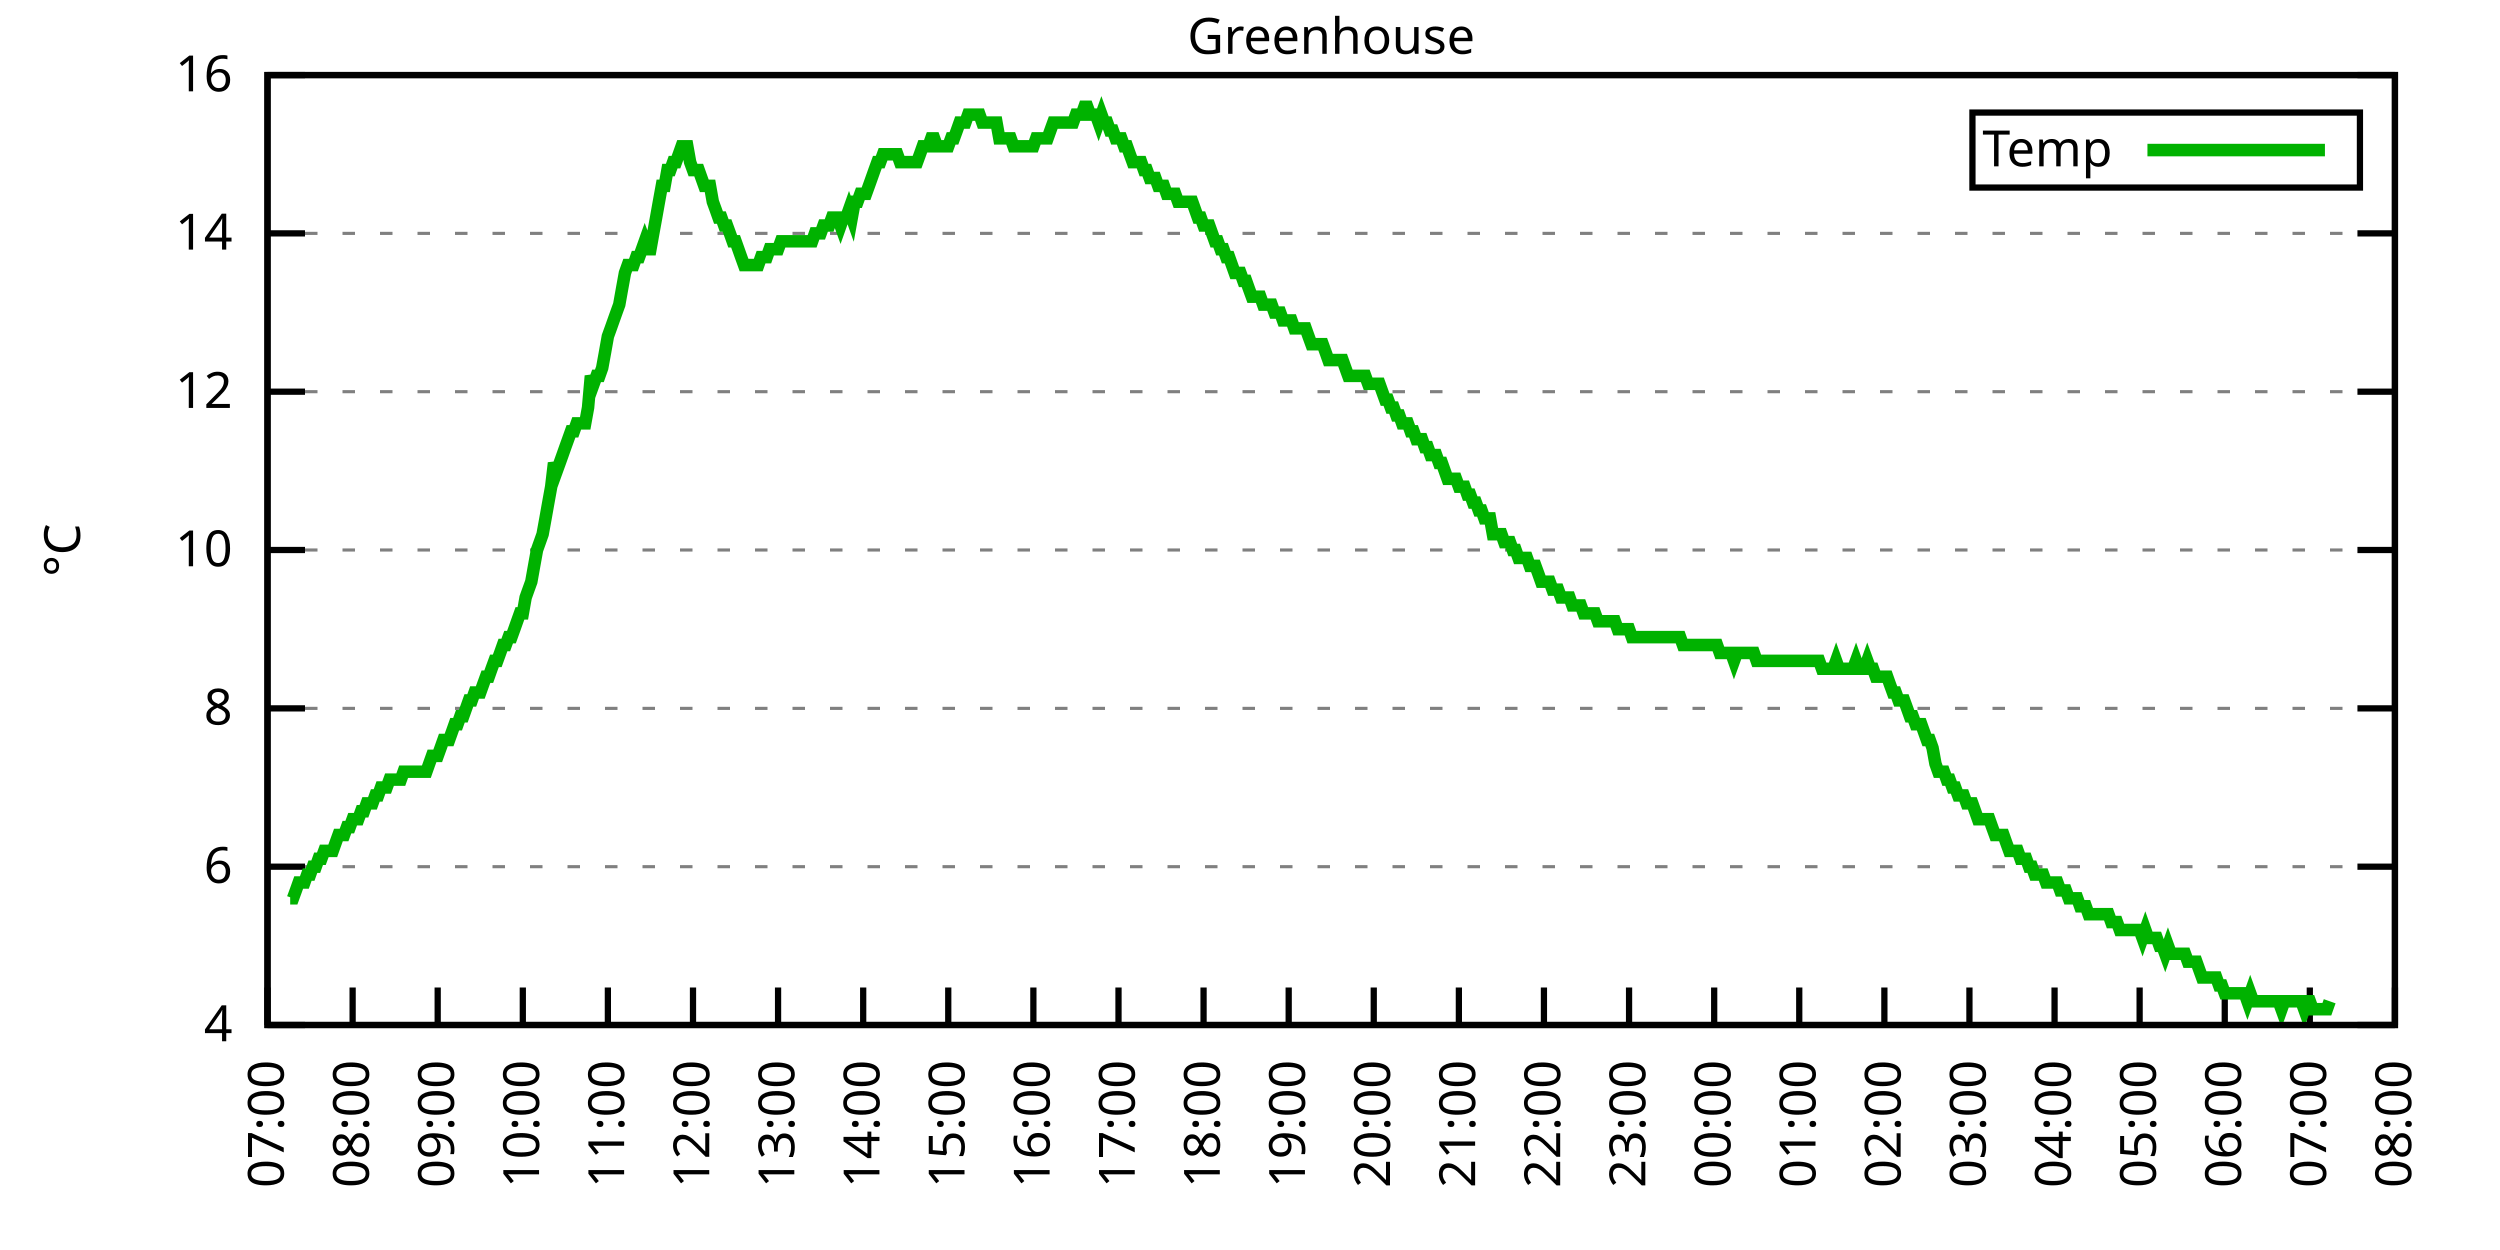
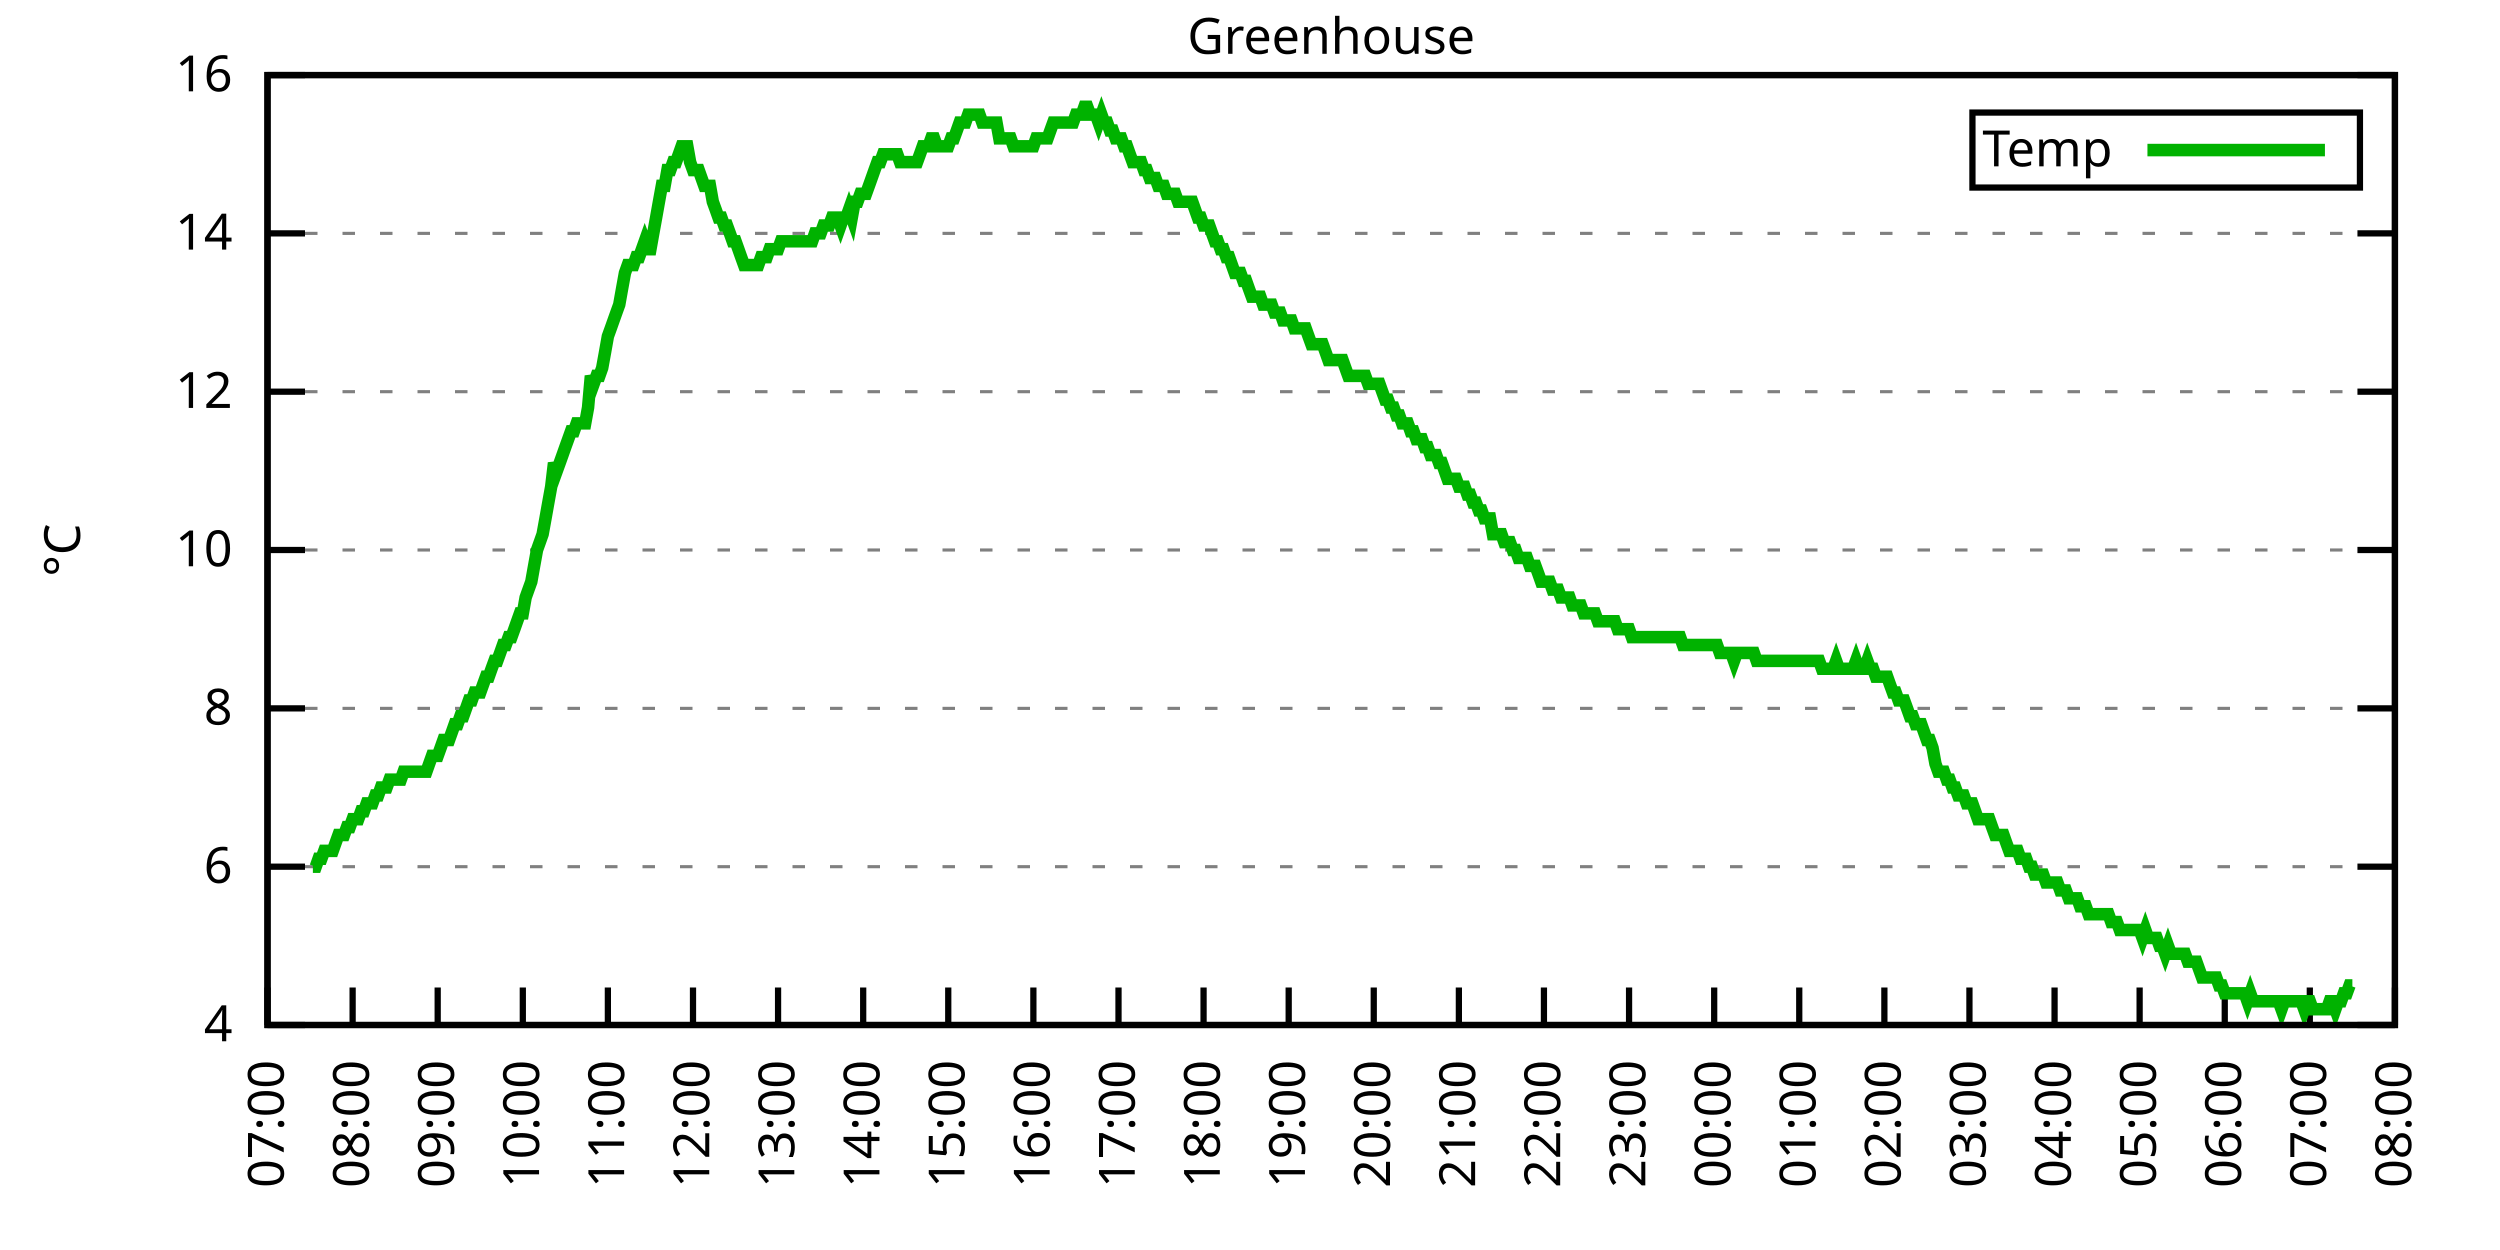
<svg xmlns="http://www.w3.org/2000/svg" xmlns:xlink="http://www.w3.org/1999/xlink" width="400" height="200" viewBox="0 0 400 200">
  <g id="gnuplot_canvas">
    <rect x="0" y="0" width="400" height="200" fill="none" />
    <defs>
      <circle id="gpDot" r="0.5" stroke-width="0.5" stroke="currentColor" />
      <path id="gpPt0" stroke-width="0.333" stroke="currentColor" d="M-1,0 h2 M0,-1 v2" />
      <path id="gpPt1" stroke-width="0.333" stroke="currentColor" d="M-1,-1 L1,1 M1,-1 L-1,1" />
      <path id="gpPt2" stroke-width="0.333" stroke="currentColor" d="M-1,0 L1,0 M0,-1 L0,1 M-1,-1 L1,1 M-1,1 L1,-1" />
      <rect id="gpPt3" stroke-width="0.333" stroke="currentColor" x="-1" y="-1" width="2" height="2" />
      <rect id="gpPt4" stroke-width="0.333" stroke="currentColor" fill="currentColor" x="-1" y="-1" width="2" height="2" />
      <circle id="gpPt5" stroke-width="0.333" stroke="currentColor" cx="0" cy="0" r="1" />
      <use xlink:href="#gpPt5" id="gpPt6" fill="currentColor" stroke="none" />
      <path id="gpPt7" stroke-width="0.333" stroke="currentColor" d="M0,-1.33 L-1.33,0.67 L1.33,0.67 z" />
      <use xlink:href="#gpPt7" id="gpPt8" fill="currentColor" stroke="none" />
      <use xlink:href="#gpPt7" id="gpPt9" stroke="currentColor" transform="rotate(180)" />
      <use xlink:href="#gpPt9" id="gpPt10" fill="currentColor" stroke="none" />
      <use xlink:href="#gpPt3" id="gpPt11" stroke="currentColor" transform="rotate(45)" />
      <use xlink:href="#gpPt11" id="gpPt12" fill="currentColor" stroke="none" />
      <path id="gpPt13" stroke-width="0.333" stroke="currentColor" d="M0,1.330 L1.265,0.411 L0.782,-1.067 L-0.782,-1.076 L-1.265,0.411 z" />
      <use xlink:href="#gpPt13" id="gpPt14" fill="currentColor" stroke="none" />
      <filter id="textbox" filterUnits="objectBoundingBox" x="0" y="0" height="1" width="1">
        <feFlood flood-color="white" flood-opacity="1" result="bgnd" />
        <feComposite in="SourceGraphic" in2="bgnd" operator="atop" />
      </filter>
      <filter id="greybox" filterUnits="objectBoundingBox" x="0" y="0" height="1" width="1">
        <feFlood flood-color="lightgrey" flood-opacity="1" result="grey" />
        <feComposite in="SourceGraphic" in2="grey" operator="atop" />
      </filter>
    </defs>
    <g fill="none" color="white" stroke="currentColor" stroke-width="1.00" stroke-linecap="butt" stroke-linejoin="miter">
</g>
    <g fill="none" color="black" stroke="currentColor" stroke-width="1.00" stroke-linecap="butt" stroke-linejoin="miter">
      <g stroke="none" shape-rendering="crispEdges">
        <polygon fill="rgb(255, 255, 255)" points="42.80,164.00 383.18,164.00 383.18,12.02 42.80,12.02 " />
      </g>
    </g>
    <g fill="none" color="black" stroke="currentColor" stroke-width="1.00" stroke-linecap="butt" stroke-linejoin="miter">
</g>
    <g fill="none" color="black" stroke="black" stroke-width="0.50" stroke-linecap="butt" stroke-linejoin="miter">
</g>
    <g fill="none" color="gray" stroke="currentColor" stroke-width="0.50" stroke-linecap="butt" stroke-linejoin="miter">
      <path stroke="gray" stroke-dasharray="2,4" class="gridline" d="M42.80,164.00 L383.19,164.00  " />
    </g>
    <g fill="none" color="gray" stroke="gray" stroke-width="1.00" stroke-linecap="butt" stroke-linejoin="miter">
</g>
    <g fill="none" color="black" stroke="currentColor" stroke-width="1.00" stroke-linecap="butt" stroke-linejoin="miter">
      <path stroke="black" d="M42.80,164.00 L48.80,164.00 M383.19,164.00 L377.19,164.00  " />
      <g transform="translate(37.20,166.60)" stroke="none" fill="black" font-family="Sans" font-size="8.00" text-anchor="end">
        <text>
          <tspan font-family="Sans"> 4</tspan>
        </text>
      </g>
    </g>
    <g fill="none" color="black" stroke="currentColor" stroke-width="1.00" stroke-linecap="butt" stroke-linejoin="miter">
</g>
    <g fill="none" color="black" stroke="black" stroke-width="0.50" stroke-linecap="butt" stroke-linejoin="miter">
</g>
    <g fill="none" color="gray" stroke="currentColor" stroke-width="0.50" stroke-linecap="butt" stroke-linejoin="miter">
      <path stroke="gray" stroke-dasharray="2,4" class="gridline" d="M42.80,138.67 L383.19,138.67  " />
    </g>
    <g fill="none" color="gray" stroke="gray" stroke-width="1.00" stroke-linecap="butt" stroke-linejoin="miter">
</g>
    <g fill="none" color="black" stroke="currentColor" stroke-width="1.00" stroke-linecap="butt" stroke-linejoin="miter">
      <path stroke="black" d="M42.80,138.67 L48.80,138.67 M383.19,138.67 L377.19,138.67  " />
      <g transform="translate(37.20,141.27)" stroke="none" fill="black" font-family="Sans" font-size="8.00" text-anchor="end">
        <text>
          <tspan font-family="Sans"> 6</tspan>
        </text>
      </g>
    </g>
    <g fill="none" color="black" stroke="currentColor" stroke-width="1.00" stroke-linecap="butt" stroke-linejoin="miter">
</g>
    <g fill="none" color="black" stroke="black" stroke-width="0.50" stroke-linecap="butt" stroke-linejoin="miter">
</g>
    <g fill="none" color="gray" stroke="currentColor" stroke-width="0.50" stroke-linecap="butt" stroke-linejoin="miter">
      <path stroke="gray" stroke-dasharray="2,4" class="gridline" d="M42.80,113.34 L383.19,113.34  " />
    </g>
    <g fill="none" color="gray" stroke="gray" stroke-width="1.00" stroke-linecap="butt" stroke-linejoin="miter">
</g>
    <g fill="none" color="black" stroke="currentColor" stroke-width="1.00" stroke-linecap="butt" stroke-linejoin="miter">
      <path stroke="black" d="M42.80,113.34 L48.80,113.34 M383.19,113.34 L377.19,113.34  " />
      <g transform="translate(37.20,115.94)" stroke="none" fill="black" font-family="Sans" font-size="8.00" text-anchor="end">
        <text>
          <tspan font-family="Sans"> 8</tspan>
        </text>
      </g>
    </g>
    <g fill="none" color="black" stroke="currentColor" stroke-width="1.00" stroke-linecap="butt" stroke-linejoin="miter">
</g>
    <g fill="none" color="black" stroke="black" stroke-width="0.50" stroke-linecap="butt" stroke-linejoin="miter">
</g>
    <g fill="none" color="gray" stroke="currentColor" stroke-width="0.50" stroke-linecap="butt" stroke-linejoin="miter">
      <path stroke="gray" stroke-dasharray="2,4" class="gridline" d="M42.80,88.00 L383.19,88.00  " />
    </g>
    <g fill="none" color="gray" stroke="gray" stroke-width="1.00" stroke-linecap="butt" stroke-linejoin="miter">
</g>
    <g fill="none" color="black" stroke="currentColor" stroke-width="1.00" stroke-linecap="butt" stroke-linejoin="miter">
      <path stroke="black" d="M42.80,88.00 L48.80,88.00 M383.19,88.00 L377.19,88.00  " />
      <g transform="translate(37.20,90.60)" stroke="none" fill="black" font-family="Sans" font-size="8.00" text-anchor="end">
        <text>
          <tspan font-family="Sans"> 10</tspan>
        </text>
      </g>
    </g>
    <g fill="none" color="black" stroke="currentColor" stroke-width="1.00" stroke-linecap="butt" stroke-linejoin="miter">
</g>
    <g fill="none" color="black" stroke="black" stroke-width="0.50" stroke-linecap="butt" stroke-linejoin="miter">
</g>
    <g fill="none" color="gray" stroke="currentColor" stroke-width="0.50" stroke-linecap="butt" stroke-linejoin="miter">
      <path stroke="gray" stroke-dasharray="2,4" class="gridline" d="M42.80,62.67 L383.19,62.67  " />
    </g>
    <g fill="none" color="gray" stroke="gray" stroke-width="1.00" stroke-linecap="butt" stroke-linejoin="miter">
</g>
    <g fill="none" color="black" stroke="currentColor" stroke-width="1.00" stroke-linecap="butt" stroke-linejoin="miter">
      <path stroke="black" d="M42.80,62.67 L48.80,62.67 M383.19,62.67 L377.19,62.67  " />
      <g transform="translate(37.20,65.27)" stroke="none" fill="black" font-family="Sans" font-size="8.00" text-anchor="end">
        <text>
          <tspan font-family="Sans"> 12</tspan>
        </text>
      </g>
    </g>
    <g fill="none" color="black" stroke="currentColor" stroke-width="1.00" stroke-linecap="butt" stroke-linejoin="miter">
</g>
    <g fill="none" color="black" stroke="black" stroke-width="0.50" stroke-linecap="butt" stroke-linejoin="miter">
</g>
    <g fill="none" color="gray" stroke="currentColor" stroke-width="0.50" stroke-linecap="butt" stroke-linejoin="miter">
      <path stroke="gray" stroke-dasharray="2,4" class="gridline" d="M42.80,37.34 L383.19,37.34  " />
    </g>
    <g fill="none" color="gray" stroke="gray" stroke-width="1.00" stroke-linecap="butt" stroke-linejoin="miter">
</g>
    <g fill="none" color="black" stroke="currentColor" stroke-width="1.00" stroke-linecap="butt" stroke-linejoin="miter">
      <path stroke="black" d="M42.80,37.34 L48.80,37.34 M383.19,37.34 L377.19,37.34  " />
      <g transform="translate(37.20,39.94)" stroke="none" fill="black" font-family="Sans" font-size="8.00" text-anchor="end">
        <text>
          <tspan font-family="Sans"> 14</tspan>
        </text>
      </g>
    </g>
    <g fill="none" color="black" stroke="currentColor" stroke-width="1.00" stroke-linecap="butt" stroke-linejoin="miter">
</g>
    <g fill="none" color="black" stroke="black" stroke-width="0.50" stroke-linecap="butt" stroke-linejoin="miter">
</g>
    <g fill="none" color="gray" stroke="currentColor" stroke-width="0.50" stroke-linecap="butt" stroke-linejoin="miter">
      <path stroke="gray" stroke-dasharray="2,4" class="gridline" d="M42.80,12.01 L383.19,12.01  " />
    </g>
    <g fill="none" color="gray" stroke="gray" stroke-width="1.00" stroke-linecap="butt" stroke-linejoin="miter">
</g>
    <g fill="none" color="black" stroke="currentColor" stroke-width="1.00" stroke-linecap="butt" stroke-linejoin="miter">
      <path stroke="black" d="M42.80,12.01 L48.80,12.01 M383.19,12.01 L377.19,12.01  " />
      <g transform="translate(37.20,14.61)" stroke="none" fill="black" font-family="Sans" font-size="8.00" text-anchor="end">
        <text>
          <tspan font-family="Sans"> 16</tspan>
        </text>
      </g>
    </g>
    <g fill="none" color="black" stroke="currentColor" stroke-width="1.00" stroke-linecap="butt" stroke-linejoin="miter">
      <path stroke="black" d="M42.80,164.00 L42.80,158.00  " />
      <g transform="translate(45.40,169.60) rotate(270.00)" stroke="none" fill="black" font-family="Sans" font-size="8.00" text-anchor="end">
        <text>
          <tspan font-family="Sans">07:00</tspan>
        </text>
      </g>
    </g>
    <g fill="none" color="black" stroke="currentColor" stroke-width="1.00" stroke-linecap="butt" stroke-linejoin="miter">
      <path stroke="black" d="M56.42,164.00 L56.42,158.00  " />
      <g transform="translate(59.02,169.60) rotate(270.00)" stroke="none" fill="black" font-family="Sans" font-size="8.00" text-anchor="end">
        <text>
          <tspan font-family="Sans">08:00</tspan>
        </text>
      </g>
    </g>
    <g fill="none" color="black" stroke="currentColor" stroke-width="1.00" stroke-linecap="butt" stroke-linejoin="miter">
      <path stroke="black" d="M70.03,164.00 L70.03,158.00  " />
      <g transform="translate(72.63,169.60) rotate(270.00)" stroke="none" fill="black" font-family="Sans" font-size="8.00" text-anchor="end">
        <text>
          <tspan font-family="Sans">09:00</tspan>
        </text>
      </g>
    </g>
    <g fill="none" color="black" stroke="currentColor" stroke-width="1.00" stroke-linecap="butt" stroke-linejoin="miter">
      <path stroke="black" d="M83.65,164.00 L83.65,158.00  " />
      <g transform="translate(86.25,169.60) rotate(270.00)" stroke="none" fill="black" font-family="Sans" font-size="8.00" text-anchor="end">
        <text>
          <tspan font-family="Sans">10:00</tspan>
        </text>
      </g>
    </g>
    <g fill="none" color="black" stroke="currentColor" stroke-width="1.00" stroke-linecap="butt" stroke-linejoin="miter">
      <path stroke="black" d="M97.26,164.00 L97.26,158.00  " />
      <g transform="translate(99.86,169.60) rotate(270.00)" stroke="none" fill="black" font-family="Sans" font-size="8.00" text-anchor="end">
        <text>
          <tspan font-family="Sans">11:00</tspan>
        </text>
      </g>
    </g>
    <g fill="none" color="black" stroke="currentColor" stroke-width="1.00" stroke-linecap="butt" stroke-linejoin="miter">
      <path stroke="black" d="M110.88,164.00 L110.88,158.00  " />
      <g transform="translate(113.48,169.60) rotate(270.00)" stroke="none" fill="black" font-family="Sans" font-size="8.00" text-anchor="end">
        <text>
          <tspan font-family="Sans">12:00</tspan>
        </text>
      </g>
    </g>
    <g fill="none" color="black" stroke="currentColor" stroke-width="1.00" stroke-linecap="butt" stroke-linejoin="miter">
      <path stroke="black" d="M124.49,164.00 L124.49,158.00  " />
      <g transform="translate(127.09,169.60) rotate(270.00)" stroke="none" fill="black" font-family="Sans" font-size="8.00" text-anchor="end">
        <text>
          <tspan font-family="Sans">13:00</tspan>
        </text>
      </g>
    </g>
    <g fill="none" color="black" stroke="currentColor" stroke-width="1.00" stroke-linecap="butt" stroke-linejoin="miter">
      <path stroke="black" d="M138.11,164.00 L138.11,158.00  " />
      <g transform="translate(140.71,169.60) rotate(270.00)" stroke="none" fill="black" font-family="Sans" font-size="8.00" text-anchor="end">
        <text>
          <tspan font-family="Sans">14:00</tspan>
        </text>
      </g>
    </g>
    <g fill="none" color="black" stroke="currentColor" stroke-width="1.00" stroke-linecap="butt" stroke-linejoin="miter">
      <path stroke="black" d="M151.72,164.00 L151.72,158.00  " />
      <g transform="translate(154.32,169.60) rotate(270.00)" stroke="none" fill="black" font-family="Sans" font-size="8.00" text-anchor="end">
        <text>
          <tspan font-family="Sans">15:00</tspan>
        </text>
      </g>
    </g>
    <g fill="none" color="black" stroke="currentColor" stroke-width="1.00" stroke-linecap="butt" stroke-linejoin="miter">
      <path stroke="black" d="M165.34,164.00 L165.34,158.00  " />
      <g transform="translate(167.94,169.60) rotate(270.00)" stroke="none" fill="black" font-family="Sans" font-size="8.00" text-anchor="end">
        <text>
          <tspan font-family="Sans">16:00</tspan>
        </text>
      </g>
    </g>
    <g fill="none" color="black" stroke="currentColor" stroke-width="1.00" stroke-linecap="butt" stroke-linejoin="miter">
      <path stroke="black" d="M178.96,164.00 L178.96,158.00  " />
      <g transform="translate(181.56,169.60) rotate(270.00)" stroke="none" fill="black" font-family="Sans" font-size="8.00" text-anchor="end">
        <text>
          <tspan font-family="Sans">17:00</tspan>
        </text>
      </g>
    </g>
    <g fill="none" color="black" stroke="currentColor" stroke-width="1.00" stroke-linecap="butt" stroke-linejoin="miter">
      <path stroke="black" d="M192.57,164.00 L192.57,158.00  " />
      <g transform="translate(195.17,169.60) rotate(270.00)" stroke="none" fill="black" font-family="Sans" font-size="8.00" text-anchor="end">
        <text>
          <tspan font-family="Sans">18:00</tspan>
        </text>
      </g>
    </g>
    <g fill="none" color="black" stroke="currentColor" stroke-width="1.00" stroke-linecap="butt" stroke-linejoin="miter">
      <path stroke="black" d="M206.19,164.00 L206.19,158.00  " />
      <g transform="translate(208.79,169.60) rotate(270.00)" stroke="none" fill="black" font-family="Sans" font-size="8.00" text-anchor="end">
        <text>
          <tspan font-family="Sans">19:00</tspan>
        </text>
      </g>
    </g>
    <g fill="none" color="black" stroke="currentColor" stroke-width="1.00" stroke-linecap="butt" stroke-linejoin="miter">
      <path stroke="black" d="M219.80,164.00 L219.80,158.00  " />
      <g transform="translate(222.40,169.60) rotate(270.00)" stroke="none" fill="black" font-family="Sans" font-size="8.00" text-anchor="end">
        <text>
          <tspan font-family="Sans">20:00</tspan>
        </text>
      </g>
    </g>
    <g fill="none" color="black" stroke="currentColor" stroke-width="1.00" stroke-linecap="butt" stroke-linejoin="miter">
      <path stroke="black" d="M233.42,164.00 L233.42,158.00  " />
      <g transform="translate(236.02,169.60) rotate(270.00)" stroke="none" fill="black" font-family="Sans" font-size="8.00" text-anchor="end">
        <text>
          <tspan font-family="Sans">21:00</tspan>
        </text>
      </g>
    </g>
    <g fill="none" color="black" stroke="currentColor" stroke-width="1.00" stroke-linecap="butt" stroke-linejoin="miter">
      <path stroke="black" d="M247.03,164.00 L247.03,158.00  " />
      <g transform="translate(249.63,169.60) rotate(270.00)" stroke="none" fill="black" font-family="Sans" font-size="8.00" text-anchor="end">
        <text>
          <tspan font-family="Sans">22:00</tspan>
        </text>
      </g>
    </g>
    <g fill="none" color="black" stroke="currentColor" stroke-width="1.00" stroke-linecap="butt" stroke-linejoin="miter">
      <path stroke="black" d="M260.65,164.00 L260.65,158.00  " />
      <g transform="translate(263.25,169.60) rotate(270.00)" stroke="none" fill="black" font-family="Sans" font-size="8.00" text-anchor="end">
        <text>
          <tspan font-family="Sans">23:00</tspan>
        </text>
      </g>
    </g>
    <g fill="none" color="black" stroke="currentColor" stroke-width="1.00" stroke-linecap="butt" stroke-linejoin="miter">
      <path stroke="black" d="M274.27,164.00 L274.27,158.00  " />
      <g transform="translate(276.87,169.60) rotate(270.00)" stroke="none" fill="black" font-family="Sans" font-size="8.00" text-anchor="end">
        <text>
          <tspan font-family="Sans">00:00</tspan>
        </text>
      </g>
    </g>
    <g fill="none" color="black" stroke="currentColor" stroke-width="1.00" stroke-linecap="butt" stroke-linejoin="miter">
      <path stroke="black" d="M287.88,164.00 L287.88,158.00  " />
      <g transform="translate(290.48,169.60) rotate(270.00)" stroke="none" fill="black" font-family="Sans" font-size="8.00" text-anchor="end">
        <text>
          <tspan font-family="Sans">01:00</tspan>
        </text>
      </g>
    </g>
    <g fill="none" color="black" stroke="currentColor" stroke-width="1.00" stroke-linecap="butt" stroke-linejoin="miter">
      <path stroke="black" d="M301.50,164.00 L301.50,158.00  " />
      <g transform="translate(304.10,169.60) rotate(270.00)" stroke="none" fill="black" font-family="Sans" font-size="8.00" text-anchor="end">
        <text>
          <tspan font-family="Sans">02:00</tspan>
        </text>
      </g>
    </g>
    <g fill="none" color="black" stroke="currentColor" stroke-width="1.00" stroke-linecap="butt" stroke-linejoin="miter">
      <path stroke="black" d="M315.11,164.00 L315.11,158.00  " />
      <g transform="translate(317.71,169.60) rotate(270.00)" stroke="none" fill="black" font-family="Sans" font-size="8.00" text-anchor="end">
        <text>
          <tspan font-family="Sans">03:00</tspan>
        </text>
      </g>
    </g>
    <g fill="none" color="black" stroke="currentColor" stroke-width="1.00" stroke-linecap="butt" stroke-linejoin="miter">
      <path stroke="black" d="M328.73,164.00 L328.73,158.00  " />
      <g transform="translate(331.33,169.60) rotate(270.00)" stroke="none" fill="black" font-family="Sans" font-size="8.00" text-anchor="end">
        <text>
          <tspan font-family="Sans">04:00</tspan>
        </text>
      </g>
    </g>
    <g fill="none" color="black" stroke="currentColor" stroke-width="1.00" stroke-linecap="butt" stroke-linejoin="miter">
      <path stroke="black" d="M342.34,164.00 L342.34,158.00  " />
      <g transform="translate(344.94,169.60) rotate(270.00)" stroke="none" fill="black" font-family="Sans" font-size="8.00" text-anchor="end">
        <text>
          <tspan font-family="Sans">05:00</tspan>
        </text>
      </g>
    </g>
    <g fill="none" color="black" stroke="currentColor" stroke-width="1.00" stroke-linecap="butt" stroke-linejoin="miter">
      <path stroke="black" d="M355.96,164.00 L355.96,158.00  " />
      <g transform="translate(358.56,169.60) rotate(270.00)" stroke="none" fill="black" font-family="Sans" font-size="8.00" text-anchor="end">
        <text>
          <tspan font-family="Sans">06:00</tspan>
        </text>
      </g>
    </g>
    <g fill="none" color="black" stroke="currentColor" stroke-width="1.00" stroke-linecap="butt" stroke-linejoin="miter">
      <path stroke="black" d="M369.57,164.00 L369.57,158.00  " />
      <g transform="translate(372.17,169.60) rotate(270.00)" stroke="none" fill="black" font-family="Sans" font-size="8.00" text-anchor="end">
        <text>
          <tspan font-family="Sans">07:00</tspan>
        </text>
      </g>
    </g>
    <g fill="none" color="black" stroke="currentColor" stroke-width="1.00" stroke-linecap="butt" stroke-linejoin="miter">
      <path stroke="black" d="M383.19,164.00 L383.19,158.00  " />
      <g transform="translate(385.79,169.60) rotate(270.00)" stroke="none" fill="black" font-family="Sans" font-size="8.00" text-anchor="end">
        <text>
          <tspan font-family="Sans">08:00</tspan>
        </text>
      </g>
    </g>
    <g fill="none" color="black" stroke="currentColor" stroke-width="1.00" stroke-linecap="butt" stroke-linejoin="miter">
</g>
    <g fill="none" color="black" stroke="currentColor" stroke-width="1.00" stroke-linecap="butt" stroke-linejoin="miter">
      <path stroke="black" d="M42.80,12.01 L42.80,164.00 L383.19,164.00 L383.19,12.01 L42.80,12.01 Z  " />
    </g>
    <g fill="none" color="black" stroke="currentColor" stroke-width="1.00" stroke-linecap="butt" stroke-linejoin="miter">
</g>
    <g fill="none" color="black" stroke="currentColor" stroke-width="1.00" stroke-linecap="butt" stroke-linejoin="miter">
      <path stroke="black" d="M315.59,30.01 L315.59,18.01 L377.59,18.01 L377.59,30.01 L315.59,30.01 Z  " />
    </g>
    <g id="Greenhouse_plot_1">
      <g fill="none" color="white" stroke="black" stroke-width="2.00" stroke-linecap="butt" stroke-linejoin="miter">
</g>
      <g fill="none" color="black" stroke="currentColor" stroke-width="2.00" stroke-linecap="butt" stroke-linejoin="miter">
        <g transform="translate(337.99,26.61)" stroke="none" fill="black" font-family="Sans" font-size="8.00" text-anchor="end">
          <text>
            <tspan font-family="Sans">Temp</tspan>
          </text>
        </g>
      </g>
      <g fill="none" color="black" stroke="currentColor" stroke-width="2.00" stroke-linecap="butt" stroke-linejoin="miter">
-         <path stroke="rgb(  0, 178,   0)" d="M343.59,24.01 L371.99,24.01 M46.43,143.73 L46.88,143.73 L47.34,142.47 L47.79,141.20 L48.25,141.20 L48.70,141.20   L49.15,139.93 L49.61,139.93 L50.06,138.67 L50.52,138.67 L50.97,137.40 L51.42,137.40 L51.88,136.14 L52.33,136.14   L52.78,136.14 L53.24,136.14 L53.69,134.87 L54.15,133.60 L54.60,133.60 L55.05,133.60 L55.51,132.34 L55.96,132.34   L56.42,131.07 L56.87,131.07 L57.32,131.07 L57.78,129.80 L58.23,129.80 L58.68,128.54 L59.14,128.54 L59.59,128.54   L60.05,127.27 L60.50,127.27 L60.95,126.00 L61.41,126.00 L61.86,126.00 L62.32,124.74 L62.77,124.74 L63.22,124.74   L63.68,124.74 L64.13,124.74 L64.58,123.47 L65.04,123.47 L65.49,123.47 L65.95,123.47 L66.40,123.47 L66.85,123.47   L67.31,123.47 L67.76,123.47 L68.22,123.47 L68.67,122.20 L69.12,120.94 L69.58,120.94 L70.03,120.94 L70.49,119.67   L70.94,118.40 L71.39,118.40 L71.85,118.40 L72.30,117.14 L72.75,115.87 L73.21,115.87 L73.66,114.60 L74.12,114.60   L74.57,113.34 L75.02,112.07 L75.48,112.07 L75.93,110.80 L76.39,110.80 L76.84,110.80 L77.29,109.54 L77.75,108.27   L78.20,108.27 L78.65,107.00 L79.11,105.74 L79.56,105.74 L80.02,104.47 L80.47,103.20 L80.92,103.20 L81.38,101.94   L81.83,101.94 L82.29,100.67 L82.74,99.40 L83.19,98.14 L83.65,98.14 L84.10,95.60 L84.55,94.34 L85.01,93.07   L85.46,90.54 L85.92,88.00 L86.37,86.74 L86.82,85.47 L87.28,82.94 L87.73,80.41 L88.19,77.87 L88.64,74.07   L89.09,75.34 L89.55,74.07 L90.00,72.81 L90.45,71.54 L90.91,70.27 L91.36,69.01 L91.82,69.01 L92.27,67.74   L92.72,67.74 L93.18,67.74 L93.63,67.74 L94.09,65.21 L94.54,60.14 L94.99,61.41 L95.45,60.14 L95.90,60.14   L96.35,58.87 L96.81,56.34 L97.26,53.81 L97.72,52.54 L98.17,51.27 L98.62,50.01 L99.08,48.74 L99.53,46.21   L99.99,43.67 L100.44,42.41 L100.89,42.41 L101.35,42.41 L101.80,41.14 L102.25,41.14 L102.71,39.87 L103.16,38.61   L103.62,39.87 L104.07,39.87 L104.52,37.34 L104.98,34.81 L105.43,32.28 L105.89,29.74 L106.34,29.74 L106.79,27.21   L107.25,27.21 L107.70,25.94 L108.15,25.94 L108.61,24.68 L109.06,23.41 L109.52,23.41 L109.97,23.41 L110.42,25.94   L110.88,27.21 L111.33,27.21 L111.79,27.21 L112.24,28.48 L112.69,29.74 L113.15,29.74 L113.60,29.74 L114.05,32.28   L114.51,33.54 L114.96,34.81 L115.42,34.81 L115.87,36.08 L116.32,36.08 L116.78,37.34 L117.23,38.61 L117.69,38.61   L118.14,39.87 L118.59,41.14 L119.05,42.41 L119.50,42.41 L119.96,42.41 L120.41,42.41 L120.86,42.41 L121.32,42.41   L121.77,41.14 L122.22,41.14 L122.68,41.14 L123.13,39.87 L123.59,39.87 L124.04,39.87 L124.49,39.87 L124.95,38.61   L125.40,38.61 L125.86,38.61 L126.31,38.61 L126.76,38.61 L127.22,38.61 L127.67,38.61 L128.12,38.61 L128.58,38.61   L129.03,38.61 L129.49,38.61 L129.94,38.61 L130.39,37.34 L130.85,37.34 L131.30,37.34 L131.76,36.08 L132.21,36.08   L132.66,36.08 L133.12,34.81 L133.57,34.81 L134.02,34.81 L134.48,36.08 L134.93,34.81 L135.39,34.81 L135.84,33.54   L136.29,34.81 L136.75,32.28 L137.20,32.28 L137.66,31.01 L138.11,31.01 L138.56,31.01 L139.02,29.74 L139.47,28.48   L139.92,27.21 L140.38,25.94 L140.83,25.94 L141.29,24.68 L141.74,24.68 L142.19,24.68 L142.65,24.68 L143.10,24.68   L143.56,24.68 L144.01,25.94 L144.46,25.94 L144.92,25.94 L145.37,25.94 L145.82,25.94 L146.28,25.94 L146.73,25.94   L147.19,24.68 L147.64,23.41 L148.09,23.41 L148.55,23.41 L149.00,22.14 L149.46,22.14 L149.91,23.41 L150.36,23.41   L150.82,23.41 L151.27,23.41 L151.72,23.41 L152.18,22.14 L152.63,22.14 L153.09,20.88 L153.54,19.61 L153.99,19.61   L154.45,19.61 L154.90,18.34 L155.36,18.34 L155.81,18.34 L156.26,18.34 L156.72,18.34 L157.17,19.61 L157.62,19.61   L158.08,19.61 L158.53,19.61 L158.99,19.61 L159.44,19.61 L159.89,22.14 L160.35,22.14 L160.80,22.14 L161.26,22.14   L161.71,22.14 L162.16,23.41 L162.62,23.41 L163.07,23.41 L163.52,23.41 L163.98,23.41 L164.43,23.41 L164.89,23.41   L165.34,23.41 L165.79,22.14 L166.25,22.14 L166.70,22.14 L167.16,22.14 L167.61,22.14 L168.06,20.88 L168.52,19.61   L168.97,19.61 L169.43,19.61 L169.88,19.61 L170.33,19.61 L170.79,19.61 L171.24,19.61 L171.69,19.61 L172.15,18.34   L172.60,18.34 L173.06,18.34 L173.51,17.08 L173.96,17.08 L174.42,18.34 L174.87,18.34 L175.33,18.34 L175.78,19.61   L176.23,18.34 L176.69,19.61 L177.14,19.61 L177.59,20.88 L178.05,20.88 L178.50,22.14 L178.96,22.14 L179.41,22.14   L179.86,23.41 L180.32,23.41 L180.77,24.68 L181.23,25.94 L181.68,25.94 L182.13,25.94 L182.59,25.94 L183.04,27.21   L183.49,27.21 L183.95,28.48 L184.40,28.48 L184.86,28.48 L185.31,29.74 L185.76,29.74 L186.22,29.74 L186.67,31.01   L187.13,31.01 L187.58,31.01 L188.03,31.01 L188.49,32.28 L188.94,32.28 L189.39,32.28 L189.85,32.28 L190.30,32.28   L190.76,32.28 L191.21,33.54 L191.66,34.81 L192.12,34.81 L192.57,36.08 L193.03,36.08 L193.48,36.08 L193.93,37.34   L194.39,38.61 L194.84,38.61 L195.29,39.87 L195.75,39.87 L196.20,41.14 L196.66,41.14 L197.11,42.41 L197.56,43.67   L198.02,43.67 L198.47,43.67 L198.93,44.94 L199.38,44.94 L199.83,46.21 L200.29,47.47 L200.74,47.47 L201.19,47.47   L201.65,47.47 L202.10,48.74 L202.56,48.74 L203.01,48.74 L203.46,48.74 L203.92,50.01 L204.37,50.01 L204.83,50.01   L205.28,51.27 L205.73,51.27 L206.19,51.27 L206.64,51.27 L207.09,52.54 L207.55,52.54 L208.00,52.54 L208.46,52.54   L208.91,52.54 L209.36,53.81 L209.82,55.07 L210.27,55.07 L210.73,55.07 L211.18,55.07 L211.63,55.07 L212.09,56.34   L212.54,57.61 L213.00,57.61 L213.45,57.61 L213.90,57.61 L214.36,57.61 L214.81,57.61 L215.26,58.87 L215.72,60.14   L216.17,60.14 L216.63,60.14 L217.08,60.14 L217.53,60.14 L217.99,60.14 L218.44,60.14 L218.90,61.41 L219.35,61.41   L219.80,61.41 L220.26,61.41 L220.71,61.41 L221.16,62.67 L221.62,63.94 L222.07,63.94 L222.53,65.21 L222.98,65.21   L223.43,66.47 L223.89,66.47 L224.34,67.74 L224.80,67.74 L225.25,67.74 L225.70,69.01 L226.16,69.01 L226.61,70.27   L227.06,70.27 L227.52,70.27 L227.97,71.54 L228.43,71.54 L228.88,72.81 L229.33,72.81 L229.79,72.81 L230.24,74.07   L230.70,74.07 L231.15,75.34 L231.60,76.61 L232.06,76.61 L232.51,76.61 L232.96,76.61 L233.42,77.87 L233.87,77.87   L234.33,77.87 L234.78,79.14 L235.23,79.14 L235.69,80.41 L236.14,80.41 L236.60,81.67 L237.05,81.67 L237.50,82.94   L237.96,82.94 L238.41,82.94 L238.86,85.47 L239.32,85.47 L239.77,85.47 L240.23,85.47 L240.68,86.74 L241.13,86.74   L241.59,86.74 L242.04,88.00 L242.50,88.00 L242.95,89.27 L243.40,89.27 L243.86,89.27 L244.31,89.27 L244.76,90.54   L245.22,90.54 L245.67,90.54 L246.13,91.80 L246.58,93.07 L247.03,93.07 L247.49,93.07 L247.94,93.07 L248.40,94.34   L248.85,94.34 L249.30,94.34 L249.76,95.60 L250.21,95.60 L250.66,95.60 L251.12,95.60 L251.57,96.87 L252.03,96.87   L252.48,96.87 L252.93,96.87 L253.39,98.14 L253.84,98.14 L254.30,98.14 L254.75,98.14 L255.20,98.14 L255.66,99.40   L256.56,99.40 L257.02,99.40 L257.47,99.40 L257.93,99.40 L258.38,99.40 L258.83,100.67 L259.29,100.67 L259.74,100.67   L260.20,100.67 L260.65,100.67 L261.10,101.94 L261.56,101.94 L262.01,101.94 L262.47,101.94 L262.92,101.94 L263.37,101.94   L263.83,101.94 L264.28,101.94 L264.73,101.94 L265.19,101.94 L265.64,101.94 L266.10,101.94 L266.55,101.94 L267.00,101.94   L267.46,101.94 L267.91,101.94 L268.37,101.94 L268.82,101.94 L269.27,103.20 L269.73,103.20 L270.18,103.20 L270.63,103.20   L271.09,103.20 L271.54,103.20 L272.00,103.20 L272.45,103.20 L272.90,103.20 L273.36,103.20 L273.81,103.20 L274.27,103.20   L274.72,103.20 L275.17,104.47 L275.63,104.47 L276.08,104.47 L276.53,104.47 L276.99,104.47 L277.44,105.74 L277.90,104.47   L278.35,104.47 L278.80,104.47 L279.26,104.47 L279.71,104.47 L280.17,104.47 L280.62,104.47 L281.07,105.74 L281.53,105.74   L281.98,105.74 L282.43,105.74 L282.89,105.74 L283.34,105.74 L283.80,105.74 L284.25,105.74 L284.70,105.74 L285.16,105.74   L285.61,105.74 L286.07,105.74 L286.52,105.74 L286.97,105.74 L287.43,105.74 L287.88,105.74 L288.33,105.74 L288.79,105.74   L289.24,105.74 L289.70,105.74 L290.15,105.74 L290.60,105.74 L291.06,105.74 L291.51,107.00 L291.97,107.00 L292.42,107.00   L292.87,107.00 L293.33,107.00 L293.78,105.74 L294.23,107.00 L294.69,107.00 L295.14,107.00 L295.60,107.00 L296.05,107.00   L296.50,107.00 L296.96,105.74 L297.41,107.00 L297.87,107.00 L298.32,107.00 L298.77,105.74 L299.23,107.00 L299.68,107.00   L300.13,108.27 L300.59,108.27 L301.04,108.27 L301.50,108.27 L301.95,108.27 L302.40,109.54 L302.86,110.80 L303.31,110.80   L303.77,112.07 L304.22,112.07 L304.67,112.07 L305.13,113.34 L305.58,114.60 L306.03,114.60 L306.49,115.87 L306.94,115.87   L307.40,115.87 L307.85,117.14 L308.30,118.40 L308.76,118.40 L309.21,119.67 L309.67,122.20 L310.12,123.47 L310.57,123.47   L311.03,123.47 L311.48,124.74 L311.94,124.74 L312.39,126.00 L312.84,126.00 L313.30,127.27 L313.75,127.27 L314.20,127.27   L314.66,128.54 L315.11,128.54 L315.57,128.54 L316.02,129.80 L316.47,131.07 L316.93,131.07 L317.38,131.07 L317.84,131.07   L318.29,131.07 L318.74,132.34 L319.20,133.60 L319.65,133.60 L320.10,133.60 L320.56,133.60 L321.01,134.87 L321.47,136.14   L321.92,136.14 L322.37,136.14 L322.83,136.14 L323.28,137.40 L323.74,137.40 L324.19,137.40 L324.64,138.67 L325.10,138.67   L325.55,139.93 L326.00,139.93 L326.46,139.93 L326.91,139.93 L327.37,141.20 L327.82,141.20 L328.27,141.20 L328.73,141.20   L329.18,141.20 L329.64,142.47 L330.09,142.47 L330.54,142.47 L331.00,143.73 L331.45,143.73 L331.90,143.73 L332.36,143.73   L332.81,145.00 L333.27,145.00 L333.72,145.00 L334.17,146.27 L334.63,146.27 L335.08,146.27 L335.54,146.27 L335.99,146.27   L336.44,146.27 L336.90,146.27 L337.35,146.27 L337.80,147.53 L338.26,147.53 L338.71,147.53 L339.17,148.80 L339.62,148.80   L340.07,148.80 L340.53,148.80 L340.98,148.80 L341.44,148.80 L341.89,148.80 L342.34,148.80 L342.80,150.07 L343.25,148.80   L343.70,150.07 L344.16,150.07 L344.61,150.07 L345.07,150.07 L345.52,151.33 L345.97,151.33 L346.43,152.60 L346.88,151.33   L347.34,152.60 L347.79,152.60 L348.24,152.60 L348.70,152.60 L349.15,152.60 L349.60,152.60 L350.06,153.87 L350.51,153.87   L350.97,153.87 L351.42,153.87 L351.87,155.13 L352.33,156.40 L352.78,156.40 L353.24,156.40 L353.69,156.40 L354.14,156.40   L354.60,156.40 L355.05,157.67 L355.50,157.67 L355.96,158.93 L356.41,158.93 L356.87,158.93 L357.32,158.93 L357.77,158.93   L358.23,158.93 L358.68,158.93 L359.14,158.93 L359.59,160.20 L360.04,158.93 L360.50,160.20 L360.95,160.20 L361.41,160.20   L361.86,160.20 L362.31,160.20 L362.77,160.20 L363.22,160.20 L363.67,160.20 L364.13,160.20 L364.58,160.20 L365.04,161.47   L365.49,160.20 L365.94,160.20 L366.40,160.20 L366.85,160.20 L367.31,160.20 L367.76,160.20 L368.21,160.20 L368.67,161.47   L369.12,160.20 L369.57,160.20 L370.03,161.47 L370.48,161.47 L370.94,161.47 L371.39,161.47 L371.84,161.47 L372.30,161.47   L372.75,160.20  " />
+         <path stroke="rgb(  0, 178,   0)" d="M343.59,24.01 L371.99,24.01 M50.06,138.67 L50.52,138.67 L50.97,137.40 L51.42,137.40 L51.88,136.14 L52.33,136.14   L52.78,136.14 L53.24,136.14 L53.69,134.87 L54.15,133.60 L54.60,133.60 L55.05,133.60 L55.51,132.34 L55.96,132.34   L56.42,131.07 L56.87,131.07 L57.32,131.07 L57.78,129.80 L58.23,129.80 L58.68,128.54 L59.14,128.54 L59.59,128.54   L60.05,127.27 L60.50,127.27 L60.95,126.00 L61.41,126.00 L61.86,126.00 L62.32,124.74 L62.77,124.74 L63.22,124.74   L63.68,124.74 L64.13,124.74 L64.58,123.47 L65.04,123.47 L65.49,123.47 L65.95,123.47 L66.40,123.47 L66.85,123.47   L67.31,123.47 L67.76,123.47 L68.22,123.47 L68.67,122.20 L69.12,120.94 L69.58,120.94 L70.03,120.94 L70.49,119.67   L70.94,118.40 L71.39,118.40 L71.85,118.40 L72.30,117.14 L72.75,115.87 L73.21,115.87 L73.66,114.60 L74.12,114.60   L74.57,113.34 L75.02,112.07 L75.48,112.07 L75.93,110.80 L76.39,110.80 L76.84,110.80 L77.29,109.54 L77.75,108.27   L78.20,108.27 L78.65,107.00 L79.11,105.74 L79.56,105.74 L80.02,104.47 L80.47,103.20 L80.92,103.20 L81.38,101.94   L81.83,101.94 L82.29,100.67 L82.74,99.40 L83.19,98.14 L83.65,98.14 L84.10,95.60 L84.55,94.34 L85.01,93.07   L85.46,90.54 L85.92,88.00 L86.37,86.74 L86.82,85.47 L87.28,82.94 L87.73,80.41 L88.19,77.87 L88.64,74.07   L89.09,75.34 L89.55,74.07 L90.00,72.81 L90.45,71.54 L90.91,70.27 L91.36,69.01 L91.82,69.01 L92.27,67.74   L92.72,67.74 L93.18,67.74 L93.63,67.74 L94.09,65.21 L94.54,60.14 L94.99,61.41 L95.45,60.14 L95.90,60.14   L96.35,58.87 L96.81,56.34 L97.26,53.81 L97.72,52.54 L98.17,51.27 L98.62,50.01 L99.08,48.74 L99.53,46.21   L99.99,43.67 L100.44,42.41 L100.89,42.41 L101.35,42.41 L101.80,41.14 L102.25,41.14 L102.71,39.87 L103.16,38.61   L103.62,39.87 L104.07,39.87 L104.52,37.34 L104.98,34.81 L105.43,32.28 L105.89,29.74 L106.34,29.74 L106.79,27.21   L107.25,27.21 L107.70,25.94 L108.15,25.94 L108.61,24.68 L109.06,23.41 L109.52,23.41 L109.97,23.41 L110.42,25.94   L110.88,27.21 L111.33,27.21 L111.79,27.21 L112.24,28.48 L112.69,29.74 L113.15,29.74 L113.60,29.74 L114.05,32.28   L114.51,33.54 L114.96,34.81 L115.42,34.81 L115.87,36.08 L116.32,36.08 L116.78,37.34 L117.23,38.61 L117.69,38.61   L118.14,39.87 L118.59,41.14 L119.05,42.41 L119.50,42.41 L119.96,42.41 L120.41,42.41 L120.86,42.41 L121.32,42.41   L121.77,41.14 L122.22,41.14 L122.68,41.14 L123.13,39.87 L123.59,39.87 L124.04,39.87 L124.49,39.87 L124.95,38.61   L125.40,38.61 L125.86,38.61 L126.31,38.61 L126.76,38.61 L127.22,38.61 L127.67,38.61 L128.12,38.61 L128.58,38.61   L129.03,38.61 L129.49,38.61 L129.94,38.61 L130.39,37.34 L130.85,37.34 L131.30,37.34 L131.76,36.08 L132.21,36.08   L132.66,36.08 L133.12,34.81 L133.57,34.81 L134.02,34.81 L134.48,36.08 L134.93,34.81 L135.39,34.81 L135.84,33.54   L136.29,34.81 L136.75,32.28 L137.20,32.28 L137.66,31.01 L138.11,31.01 L138.56,31.01 L139.02,29.74 L139.47,28.48   L139.92,27.21 L140.38,25.94 L140.83,25.94 L141.29,24.68 L141.74,24.68 L142.19,24.68 L142.65,24.68 L143.10,24.68   L143.56,24.68 L144.01,25.94 L144.46,25.94 L144.92,25.94 L145.37,25.94 L145.82,25.94 L146.28,25.94 L146.73,25.94   L147.19,24.68 L147.64,23.41 L148.09,23.41 L148.55,23.41 L149.00,22.14 L149.46,22.14 L149.91,23.41 L150.36,23.41   L150.82,23.41 L151.27,23.41 L151.72,23.41 L152.18,22.14 L152.63,22.14 L153.09,20.88 L153.54,19.61 L153.99,19.61   L154.45,19.61 L154.90,18.34 L155.36,18.34 L155.81,18.34 L156.26,18.34 L156.72,18.34 L157.17,19.61 L157.62,19.61   L158.08,19.61 L158.53,19.61 L158.99,19.61 L159.44,19.61 L159.89,22.14 L160.35,22.14 L160.80,22.14 L161.26,22.14   L161.71,22.14 L162.16,23.41 L162.62,23.41 L163.07,23.41 L163.52,23.41 L163.98,23.41 L164.43,23.41 L164.89,23.41   L165.34,23.41 L165.79,22.14 L166.25,22.14 L166.70,22.14 L167.16,22.14 L167.61,22.14 L168.06,20.88 L168.52,19.61   L168.97,19.61 L169.43,19.61 L169.88,19.61 L170.33,19.61 L170.79,19.61 L171.24,19.61 L171.69,19.61 L172.15,18.34   L172.60,18.34 L173.06,18.34 L173.51,17.08 L173.96,17.08 L174.42,18.34 L174.87,18.34 L175.33,18.34 L175.78,19.61   L176.23,18.34 L176.69,19.61 L177.14,19.61 L177.59,20.88 L178.05,20.88 L178.50,22.14 L178.96,22.14 L179.41,22.14   L179.86,23.41 L180.32,23.41 L180.77,24.68 L181.23,25.94 L181.68,25.94 L182.13,25.94 L182.59,25.94 L183.04,27.21   L183.49,27.21 L183.95,28.48 L184.40,28.48 L184.86,28.48 L185.31,29.74 L185.76,29.74 L186.22,29.74 L186.67,31.01   L187.13,31.01 L187.58,31.01 L188.03,31.01 L188.49,32.28 L188.94,32.28 L189.39,32.28 L189.85,32.28 L190.30,32.28   L190.76,32.28 L191.21,33.54 L191.66,34.81 L192.12,34.81 L192.57,36.08 L193.03,36.08 L193.48,36.08 L193.93,37.34   L194.39,38.61 L194.84,38.61 L195.29,39.87 L195.75,39.87 L196.20,41.14 L196.66,41.14 L197.11,42.41 L197.56,43.67   L198.02,43.67 L198.47,43.67 L198.93,44.94 L199.38,44.94 L199.83,46.21 L200.29,47.47 L200.74,47.47 L201.19,47.47   L201.65,47.47 L202.10,48.74 L202.56,48.74 L203.01,48.74 L203.46,48.74 L203.92,50.01 L204.37,50.01 L204.83,50.01   L205.28,51.27 L205.73,51.27 L206.19,51.27 L206.64,51.27 L207.09,52.54 L207.55,52.54 L208.00,52.54 L208.46,52.54   L208.91,52.54 L209.36,53.81 L209.82,55.07 L210.27,55.07 L210.73,55.07 L211.18,55.07 L211.63,55.07 L212.09,56.34   L212.54,57.61 L213.00,57.61 L213.45,57.61 L213.90,57.61 L214.36,57.61 L214.81,57.61 L215.26,58.87 L215.72,60.14   L216.17,60.14 L216.63,60.14 L217.08,60.14 L217.53,60.14 L217.99,60.14 L218.44,60.14 L218.90,61.41 L219.35,61.41   L219.80,61.41 L220.26,61.41 L220.71,61.41 L221.16,62.67 L221.62,63.94 L222.07,63.94 L222.53,65.21 L222.98,65.21   L223.43,66.47 L223.89,66.47 L224.34,67.74 L224.80,67.74 L225.25,67.74 L225.70,69.01 L226.16,69.01 L226.61,70.27   L227.06,70.27 L227.52,70.27 L227.97,71.54 L228.43,71.54 L228.88,72.81 L229.33,72.81 L229.79,72.81 L230.24,74.07   L230.70,74.07 L231.15,75.34 L231.60,76.61 L232.06,76.61 L232.51,76.61 L232.96,76.61 L233.42,77.87 L233.87,77.87   L234.33,77.87 L234.78,79.14 L235.23,79.14 L235.69,80.41 L236.14,80.41 L236.60,81.67 L237.05,81.67 L237.50,82.94   L237.96,82.94 L238.41,82.94 L238.86,85.47 L239.32,85.47 L239.77,85.47 L240.23,85.47 L240.68,86.74 L241.13,86.74   L241.59,86.74 L242.04,88.00 L242.50,88.00 L242.95,89.27 L243.40,89.27 L243.86,89.27 L244.31,89.27 L244.76,90.54   L245.22,90.54 L245.67,90.54 L246.13,91.80 L246.58,93.07 L247.03,93.07 L247.49,93.07 L247.94,93.07 L248.40,94.34   L248.85,94.34 L249.30,94.34 L249.76,95.60 L250.21,95.60 L250.66,95.60 L251.12,95.60 L251.57,96.87 L252.03,96.87   L252.48,96.87 L252.93,96.87 L253.39,98.14 L253.84,98.14 L254.30,98.14 L254.75,98.14 L255.20,98.14 L255.66,99.40   L256.56,99.40 L257.02,99.40 L257.47,99.40 L257.93,99.40 L258.38,99.40 L258.83,100.67 L259.29,100.67 L259.74,100.67   L260.20,100.67 L260.65,100.67 L261.10,101.94 L261.56,101.94 L262.01,101.94 L262.47,101.94 L262.92,101.94 L263.37,101.94   L263.83,101.94 L264.28,101.94 L264.73,101.94 L265.19,101.94 L265.64,101.94 L266.10,101.94 L266.55,101.94 L267.00,101.94   L267.46,101.94 L267.91,101.94 L268.37,101.94 L268.82,101.94 L269.27,103.20 L269.73,103.20 L270.18,103.20 L270.63,103.20   L271.09,103.20 L271.54,103.20 L272.00,103.20 L272.45,103.20 L272.90,103.20 L273.36,103.20 L273.81,103.20 L274.27,103.20   L274.72,103.20 L275.17,104.47 L275.63,104.47 L276.08,104.47 L276.53,104.47 L276.99,104.47 L277.44,105.74 L277.90,104.47   L278.35,104.47 L278.80,104.47 L279.26,104.47 L279.71,104.47 L280.17,104.47 L280.62,104.47 L281.07,105.74 L281.53,105.74   L281.98,105.74 L282.43,105.74 L282.89,105.74 L283.34,105.74 L283.80,105.74 L284.25,105.74 L284.70,105.74 L285.16,105.74   L285.61,105.74 L286.07,105.74 L286.52,105.74 L286.97,105.74 L287.43,105.74 L287.88,105.74 L288.33,105.74 L288.79,105.74   L289.24,105.74 L289.70,105.74 L290.15,105.74 L290.60,105.74 L291.06,105.74 L291.51,107.00 L291.97,107.00 L292.42,107.00   L292.87,107.00 L293.33,107.00 L293.78,105.74 L294.23,107.00 L294.69,107.00 L295.14,107.00 L295.60,107.00 L296.05,107.00   L296.50,107.00 L296.96,105.74 L297.41,107.00 L297.87,107.00 L298.32,107.00 L298.77,105.74 L299.23,107.00 L299.68,107.00   L300.13,108.27 L300.59,108.27 L301.04,108.27 L301.50,108.27 L301.95,108.27 L302.40,109.54 L302.86,110.80 L303.31,110.80   L303.77,112.07 L304.22,112.07 L304.67,112.07 L305.13,113.34 L305.58,114.60 L306.03,114.60 L306.49,115.87 L306.94,115.87   L307.40,115.87 L307.85,117.14 L308.30,118.40 L308.76,118.40 L309.21,119.67 L309.67,122.20 L310.12,123.47 L310.57,123.47   L311.03,123.47 L311.48,124.74 L311.94,124.74 L312.39,126.00 L312.84,126.00 L313.30,127.27 L313.75,127.27 L314.20,127.27   L314.66,128.54 L315.11,128.54 L315.57,128.54 L316.02,129.80 L316.47,131.07 L316.93,131.07 L317.38,131.07 L317.84,131.07   L318.29,131.07 L318.74,132.34 L319.20,133.60 L319.65,133.60 L320.10,133.60 L320.56,133.60 L321.01,134.87 L321.47,136.14   L321.92,136.14 L322.37,136.14 L322.83,136.14 L323.28,137.40 L323.74,137.40 L324.19,137.40 L324.64,138.67 L325.10,138.67   L325.55,139.93 L326.00,139.93 L326.46,139.93 L326.91,139.93 L327.37,141.20 L327.82,141.20 L328.27,141.20 L328.73,141.20   L329.18,141.20 L329.64,142.47 L330.09,142.47 L330.54,142.47 L331.00,143.73 L331.45,143.73 L331.90,143.73 L332.36,143.73   L332.81,145.00 L333.27,145.00 L333.72,145.00 L334.17,146.27 L334.63,146.27 L335.08,146.27 L335.54,146.27 L335.99,146.27   L336.44,146.27 L336.90,146.27 L337.35,146.27 L337.80,147.53 L338.26,147.53 L338.71,147.53 L339.17,148.80 L339.62,148.80   L340.07,148.80 L340.53,148.80 L340.98,148.80 L341.44,148.80 L341.89,148.80 L342.34,148.80 L342.80,150.07 L343.25,148.80   L343.70,150.07 L344.16,150.07 L344.61,150.07 L345.07,150.07 L345.52,151.33 L345.97,151.33 L346.43,152.60 L346.88,151.33   L347.34,152.60 L347.79,152.60 L348.24,152.60 L348.70,152.60 L349.15,152.60 L349.60,152.60 L350.06,153.87 L350.51,153.87   L350.97,153.87 L351.42,153.87 L351.87,155.13 L352.33,156.40 L352.78,156.40 L353.24,156.40 L353.69,156.40 L354.14,156.40   L354.60,156.40 L355.05,157.67 L355.50,157.67 L355.96,158.93 L356.41,158.93 L356.87,158.93 L357.32,158.93 L357.77,158.93   L358.23,158.93 L358.68,158.93 L359.14,158.93 L359.59,160.20 L360.04,158.93 L360.50,160.20 L360.95,160.20 L361.41,160.20   L361.86,160.20 L362.31,160.20 L362.77,160.20 L363.22,160.20 L363.67,160.20 L364.13,160.20 L364.58,160.20 L365.04,161.47   L365.49,160.20 L365.94,160.20 L366.40,160.20 L366.85,160.20 L367.31,160.20 L367.76,160.20 L368.21,160.20 L368.67,161.47   L369.12,160.20 L369.57,160.20 L370.03,161.47 L370.48,161.47 L370.94,161.47 L371.39,161.47 L371.84,161.47 L372.30,161.47   L372.75,160.20 L373.21,160.20 L373.66,161.47 L374.11,160.20 L374.57,160.20 L375.02,158.93 L375.47,158.93 L375.93,157.67   L376.38,157.67  " />
      </g>
    </g>
    <g fill="none" color="black" stroke="currentColor" stroke-width="2.00" stroke-linecap="butt" stroke-linejoin="miter">
</g>
    <g fill="none" color="black" stroke="black" stroke-width="1.00" stroke-linecap="butt" stroke-linejoin="miter">
</g>
    <g fill="none" color="black" stroke="currentColor" stroke-width="1.00" stroke-linecap="butt" stroke-linejoin="miter">
      <path stroke="black" d="M42.80,12.01 L42.80,164.00 L383.19,164.00 L383.19,12.01 L42.80,12.01 Z  " />
      <g transform="translate(12.80,88.01) rotate(270.00)" stroke="none" fill="black" font-family="Sans" font-size="8.00" text-anchor="middle">
        <text>
          <tspan font-family="Sans">°C</tspan>
        </text>
      </g>
    </g>
    <g fill="none" color="black" stroke="currentColor" stroke-width="1.00" stroke-linecap="butt" stroke-linejoin="miter">
</g>
    <g fill="none" color="black" stroke="currentColor" stroke-width="1.00" stroke-linecap="butt" stroke-linejoin="miter">
      <g transform="translate(212.99,8.61)" stroke="none" fill="black" font-family="Sans" font-size="8.00" text-anchor="middle">
        <text>
          <tspan font-family="Sans">Greenhouse</tspan>
        </text>
      </g>
    </g>
    <g fill="none" color="black" stroke="currentColor" stroke-width="1.00" stroke-linecap="butt" stroke-linejoin="miter">
</g>
  </g>
</svg>
